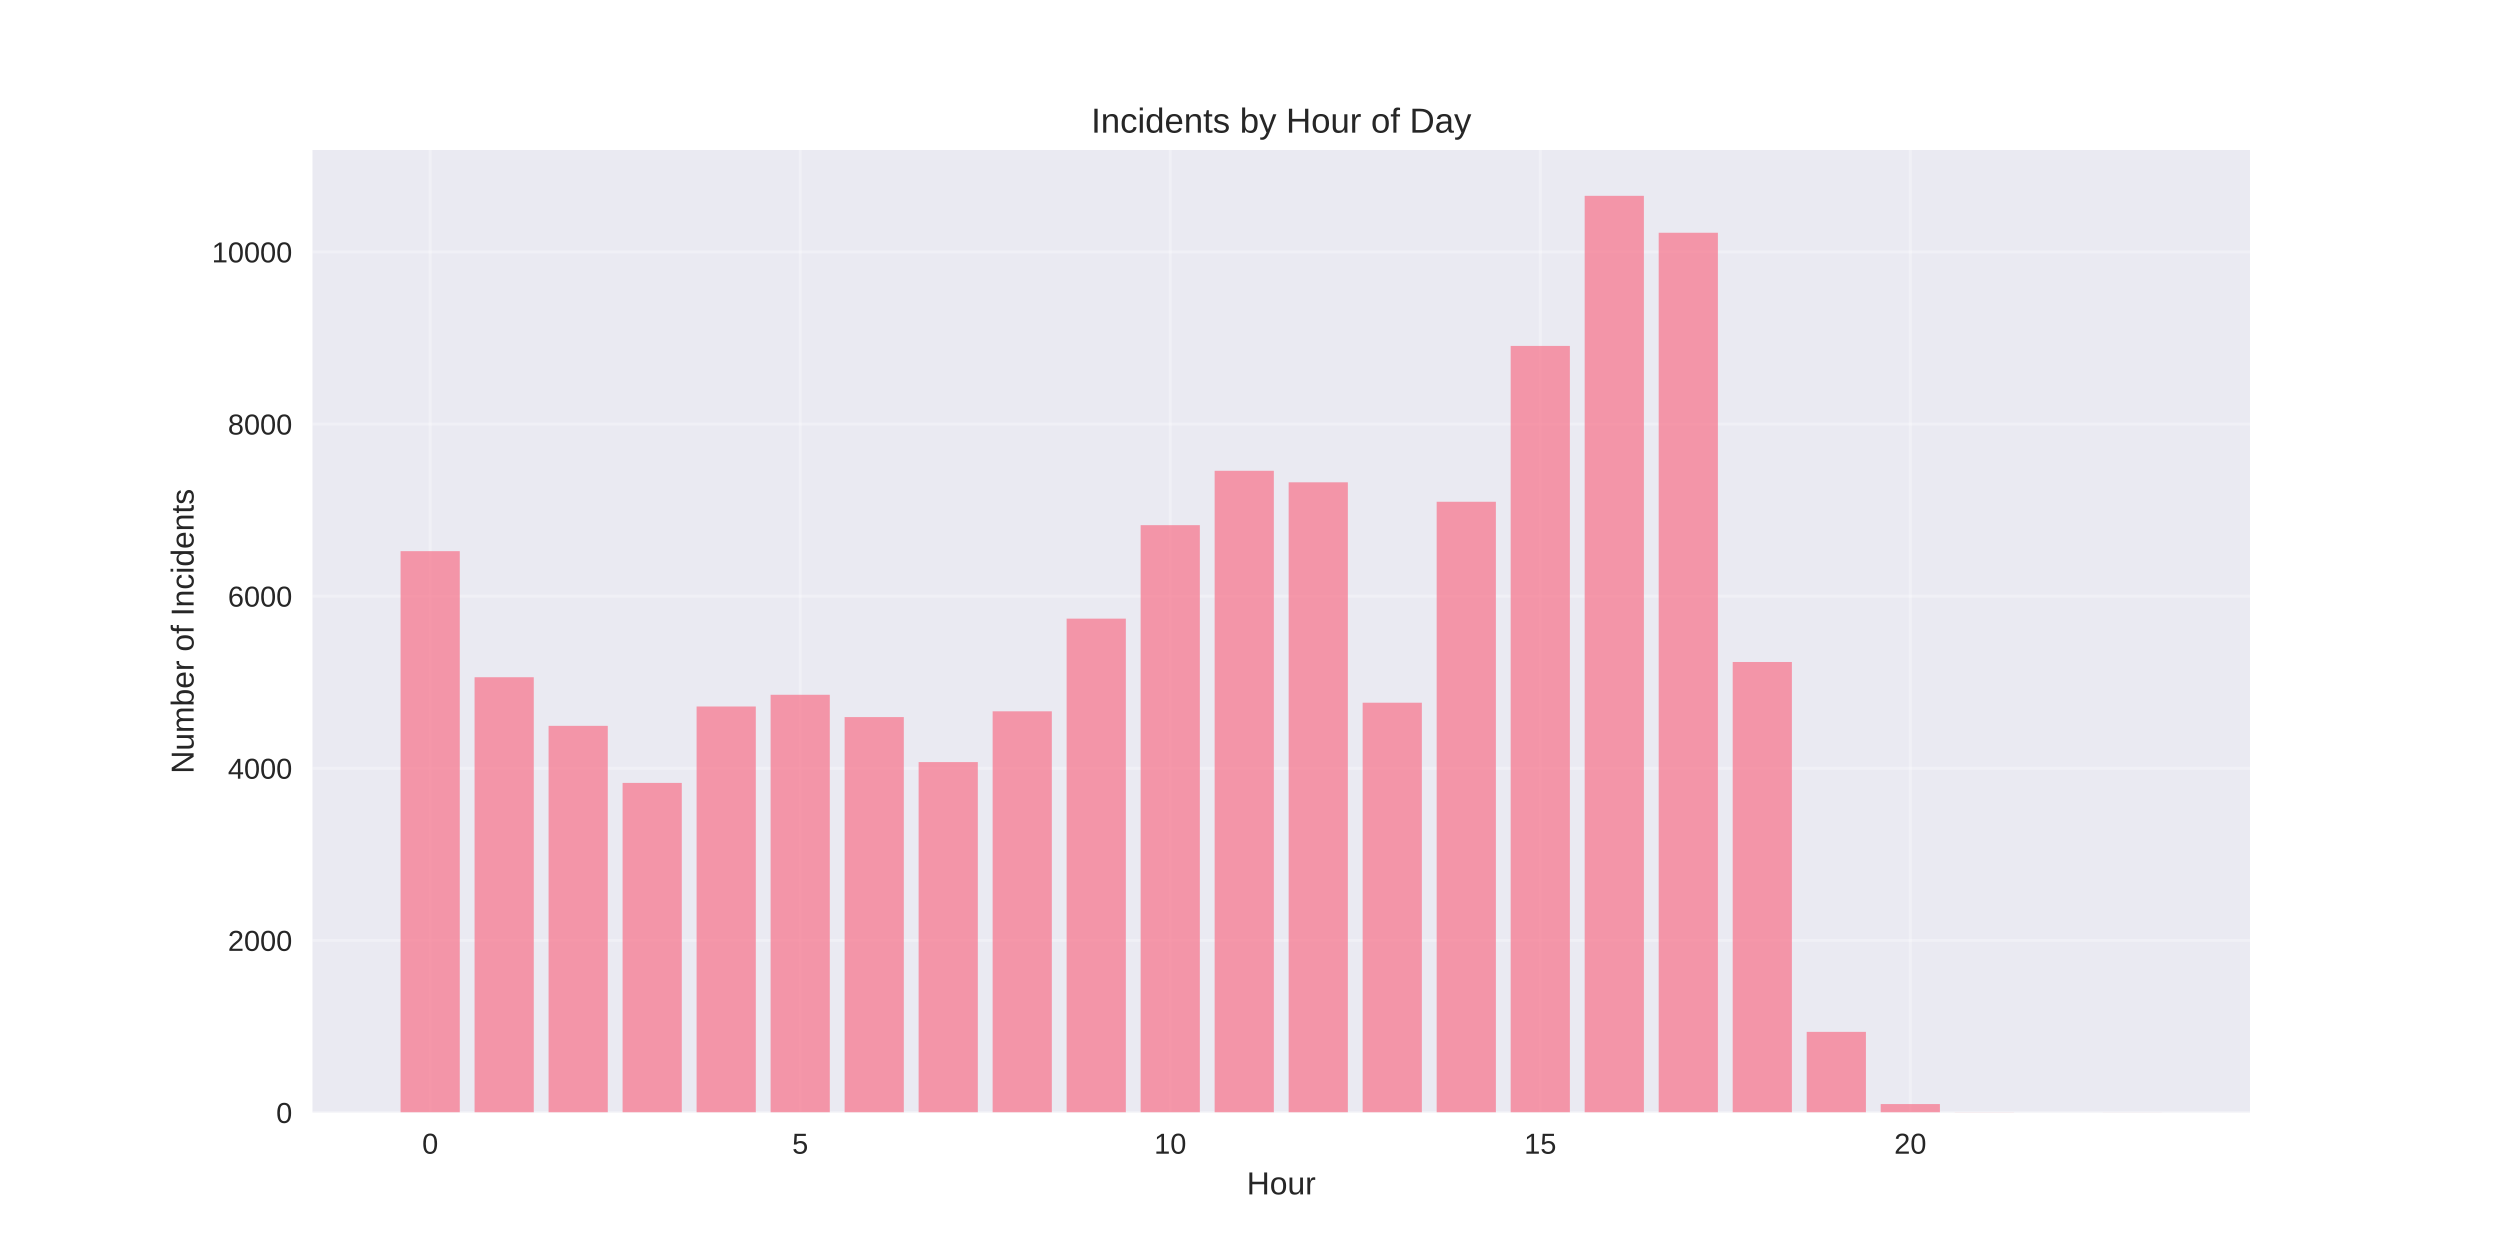
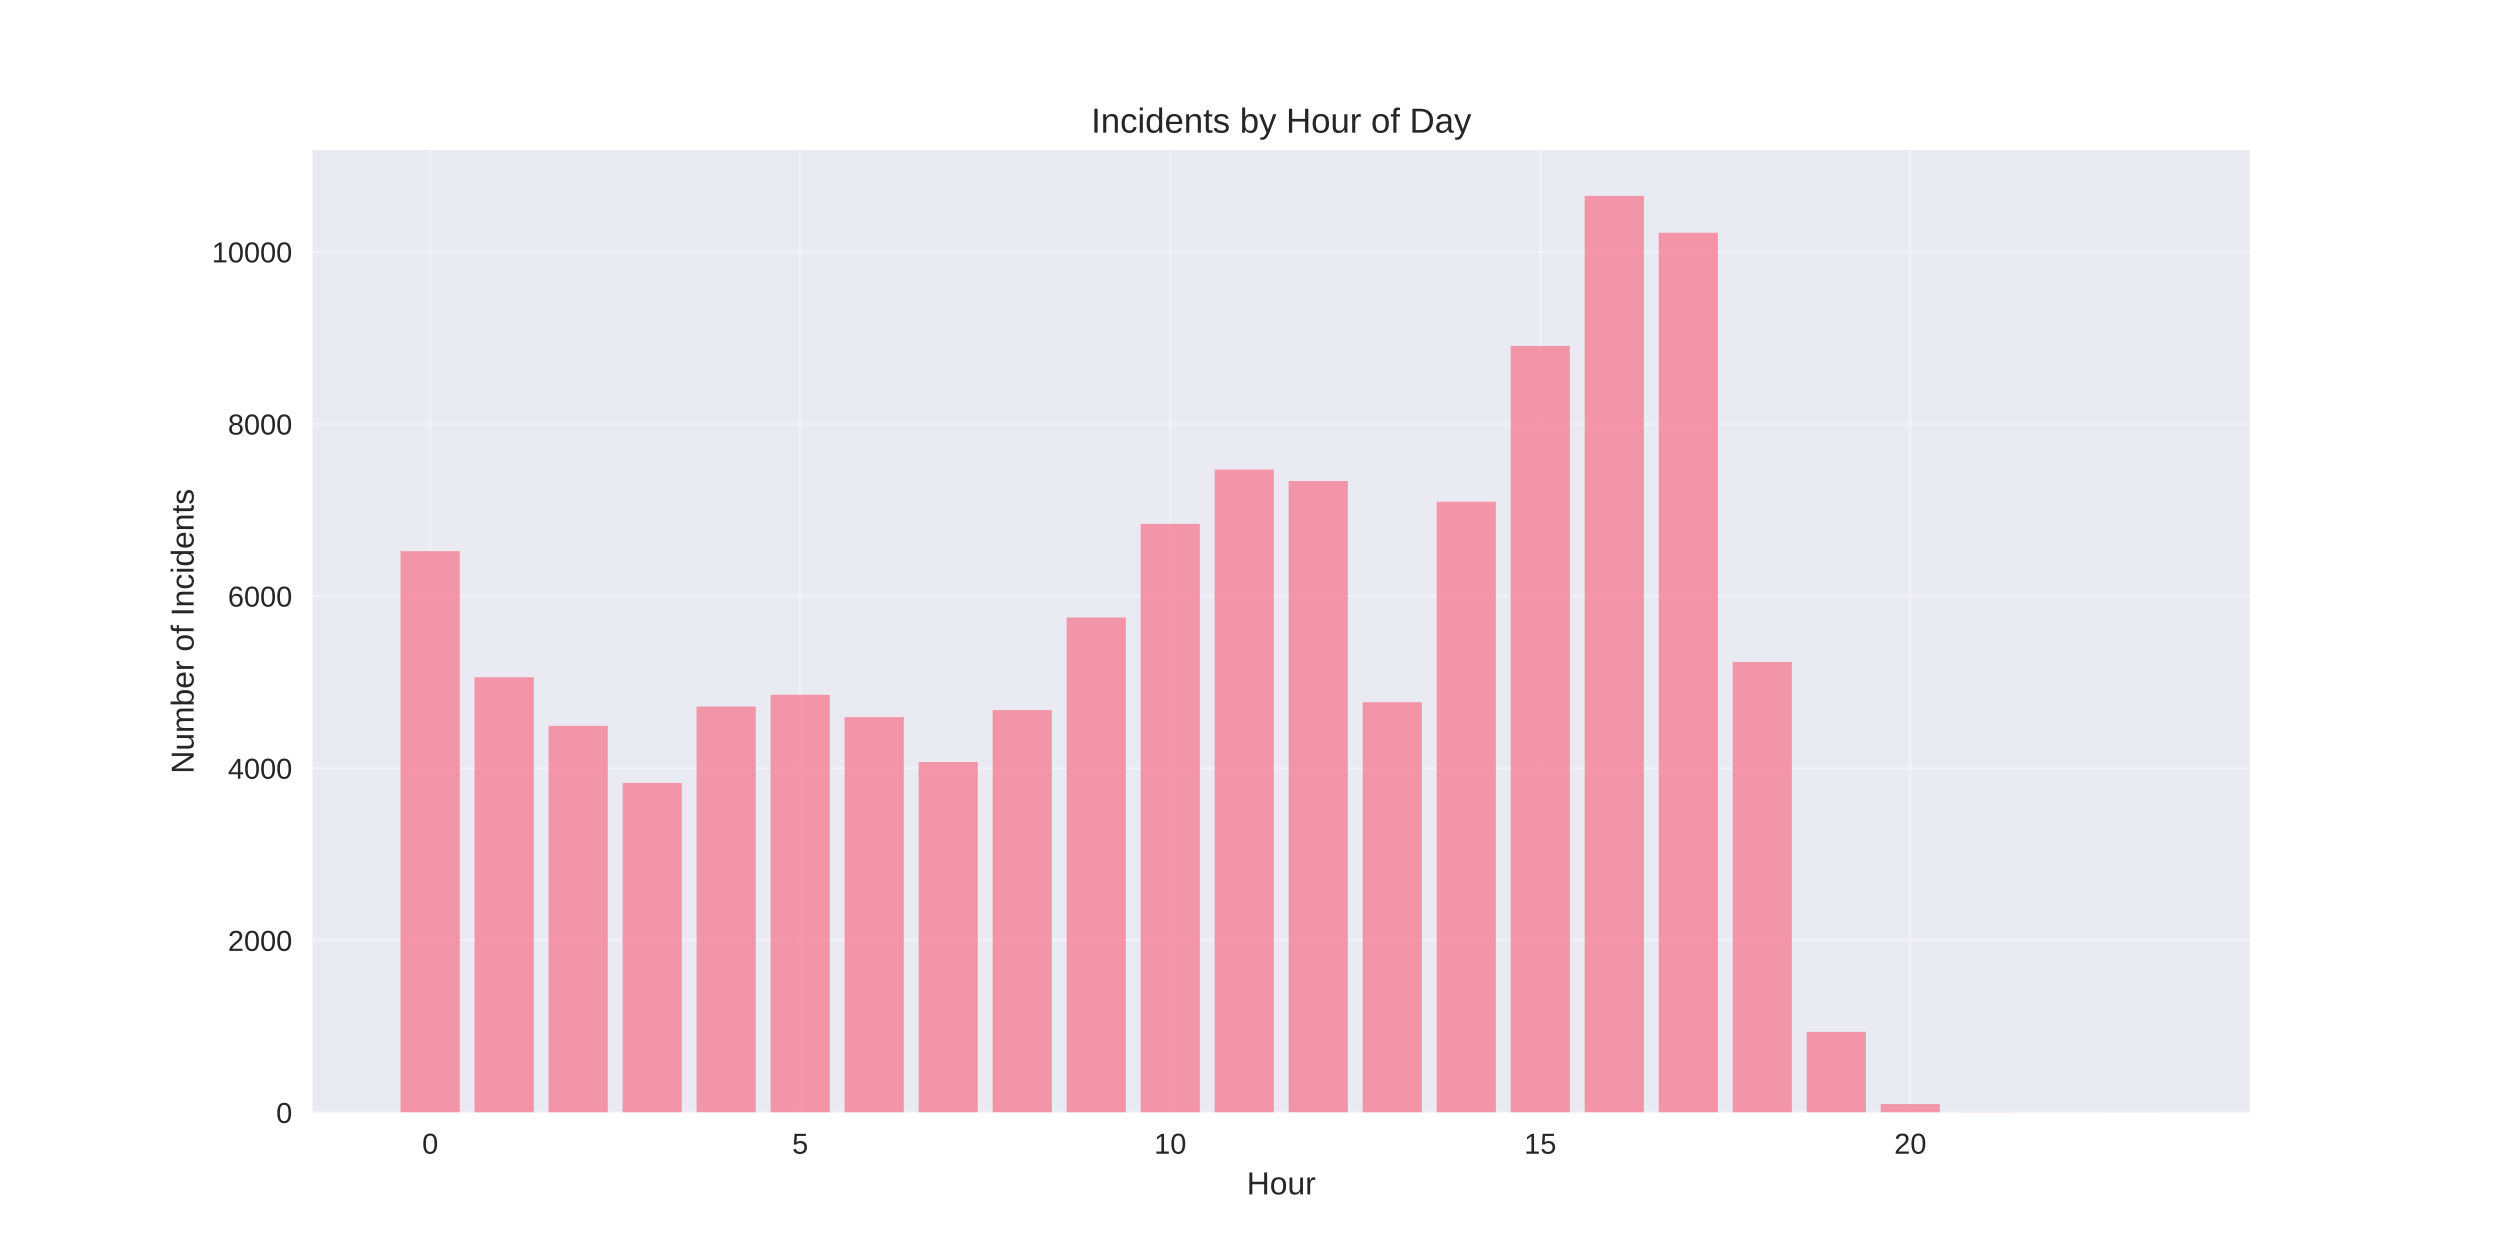
<svg xmlns="http://www.w3.org/2000/svg" width="864pt" height="432pt" viewBox="0 0 864 432" version="1.1">
  <defs>
    <style type="text/css">*{stroke-linejoin: round; stroke-linecap: butt}</style>
  </defs>
  <g id="figure_1">
    <g id="patch_1">
      <path d="M 0 432  L 864 432  L 864 0  L 0 0  z " style="fill: #ffffff" />
    </g>
    <g id="axes_1">
      <g id="patch_2">
        <path d="M 108 384.48  L 777.6 384.48  L 777.6 51.84  L 108 51.84  z " style="fill: #eaeaf2" />
      </g>
      <g id="matplotlib.axis_1">
        <g id="xtick_1">
          <g id="line2d_1">
-             <path d="M 148.667 384.48  L 148.667 51.84  " clip-path="url(#p61f26652f4)" style="fill: none; stroke: #ffffff; stroke-opacity: 0.3; stroke-linecap: round" />
+             <path d="M 148.667 384.48  L 148.667 51.84  " clip-path="url(#p64833d96c3)" style="fill: none; stroke: #ffffff; stroke-opacity: 0.3; stroke-linecap: round" />
          </g>
          <g id="line2d_2" />
          <g id="text_1">
            <text style="fill: #262626; font: 10px 'Arial', 'Liberation Sans', 'DejaVu Sans', 'Bitstream Vera Sans', sans-serif; text-anchor: middle" x="148.667" y="398.727" transform="rotate(-0 148.6671 398.7269)">0</text>
          </g>
        </g>
        <g id="xtick_2">
          <g id="line2d_3">
-             <path d="M 276.551 384.48  L 276.551 51.84  " clip-path="url(#p61f26652f4)" style="fill: none; stroke: #ffffff; stroke-opacity: 0.3; stroke-linecap: round" />
+             <path d="M 276.551 384.48  L 276.551 51.84  " clip-path="url(#p64833d96c3)" style="fill: none; stroke: #ffffff; stroke-opacity: 0.3; stroke-linecap: round" />
          </g>
          <g id="line2d_4" />
          <g id="text_2">
            <text style="fill: #262626; font: 10px 'Arial', 'Liberation Sans', 'DejaVu Sans', 'Bitstream Vera Sans', sans-serif; text-anchor: middle" x="276.551" y="398.727" transform="rotate(-0 276.551 398.7269)">5</text>
          </g>
        </g>
        <g id="xtick_3">
          <g id="line2d_5">
-             <path d="M 404.435 384.48  L 404.435 51.84  " clip-path="url(#p61f26652f4)" style="fill: none; stroke: #ffffff; stroke-opacity: 0.3; stroke-linecap: round" />
+             <path d="M 404.435 384.48  L 404.435 51.84  " clip-path="url(#p64833d96c3)" style="fill: none; stroke: #ffffff; stroke-opacity: 0.3; stroke-linecap: round" />
          </g>
          <g id="line2d_6" />
          <g id="text_3">
            <text style="fill: #262626; font: 10px 'Arial', 'Liberation Sans', 'DejaVu Sans', 'Bitstream Vera Sans', sans-serif; text-anchor: middle" x="404.435" y="398.727" transform="rotate(-0 404.4348 398.7269)">10</text>
          </g>
        </g>
        <g id="xtick_4">
          <g id="line2d_7">
-             <path d="M 532.319 384.48  L 532.319 51.84  " clip-path="url(#p61f26652f4)" style="fill: none; stroke: #ffffff; stroke-opacity: 0.3; stroke-linecap: round" />
+             <path d="M 532.319 384.48  L 532.319 51.84  " clip-path="url(#p64833d96c3)" style="fill: none; stroke: #ffffff; stroke-opacity: 0.3; stroke-linecap: round" />
          </g>
          <g id="line2d_8" />
          <g id="text_4">
            <text style="fill: #262626; font: 10px 'Arial', 'Liberation Sans', 'DejaVu Sans', 'Bitstream Vera Sans', sans-serif; text-anchor: middle" x="532.319" y="398.727" transform="rotate(-0 532.3187 398.7269)">15</text>
          </g>
        </g>
        <g id="xtick_5">
          <g id="line2d_9">
-             <path d="M 660.203 384.48  L 660.203 51.84  " clip-path="url(#p61f26652f4)" style="fill: none; stroke: #ffffff; stroke-opacity: 0.3; stroke-linecap: round" />
+             <path d="M 660.203 384.48  L 660.203 51.84  " clip-path="url(#p64833d96c3)" style="fill: none; stroke: #ffffff; stroke-opacity: 0.3; stroke-linecap: round" />
          </g>
          <g id="line2d_10" />
          <g id="text_5">
            <text style="fill: #262626; font: 10px 'Arial', 'Liberation Sans', 'DejaVu Sans', 'Bitstream Vera Sans', sans-serif; text-anchor: middle" x="660.203" y="398.727" transform="rotate(-0 660.2026 398.7269)">20</text>
          </g>
        </g>
        <g id="text_6">
          <text style="fill: #262626; font: 11px 'Arial', 'Liberation Sans', 'DejaVu Sans', 'Bitstream Vera Sans', sans-serif; text-anchor: middle" x="442.8" y="412.773" transform="rotate(-0 442.8 412.7734)">Hour</text>
        </g>
      </g>
      <g id="matplotlib.axis_2">
        <g id="ytick_1">
          <g id="line2d_11">
-             <path d="M 108 384.48  L 777.6 384.48  " clip-path="url(#p61f26652f4)" style="fill: none; stroke: #ffffff; stroke-opacity: 0.3; stroke-linecap: round" />
+             <path d="M 108 384.48  L 777.6 384.48  " clip-path="url(#p64833d96c3)" style="fill: none; stroke: #ffffff; stroke-opacity: 0.3; stroke-linecap: round" />
          </g>
          <g id="line2d_12" />
          <g id="text_7">
            <text style="fill: #262626; font: 10px 'Arial', 'Liberation Sans', 'DejaVu Sans', 'Bitstream Vera Sans', sans-serif; text-anchor: end" x="101" y="388.103" transform="rotate(-0 101 388.1034)">0</text>
          </g>
        </g>
        <g id="ytick_2">
          <g id="line2d_13">
-             <path d="M 108 324.998  L 777.6 324.998  " clip-path="url(#p61f26652f4)" style="fill: none; stroke: #ffffff; stroke-opacity: 0.3; stroke-linecap: round" />
+             <path d="M 108 324.998  L 777.6 324.998  " clip-path="url(#p64833d96c3)" style="fill: none; stroke: #ffffff; stroke-opacity: 0.3; stroke-linecap: round" />
          </g>
          <g id="line2d_14" />
          <g id="text_8">
            <text style="fill: #262626; font: 10px 'Arial', 'Liberation Sans', 'DejaVu Sans', 'Bitstream Vera Sans', sans-serif; text-anchor: end" x="101" y="328.622" transform="rotate(-0 101 328.6216)">2000</text>
          </g>
        </g>
        <g id="ytick_3">
          <g id="line2d_15">
-             <path d="M 108 265.516  L 777.6 265.516  " clip-path="url(#p61f26652f4)" style="fill: none; stroke: #ffffff; stroke-opacity: 0.3; stroke-linecap: round" />
+             <path d="M 108 265.516  L 777.6 265.516  " clip-path="url(#p64833d96c3)" style="fill: none; stroke: #ffffff; stroke-opacity: 0.3; stroke-linecap: round" />
          </g>
          <g id="line2d_16" />
          <g id="text_9">
            <text style="fill: #262626; font: 10px 'Arial', 'Liberation Sans', 'DejaVu Sans', 'Bitstream Vera Sans', sans-serif; text-anchor: end" x="101" y="269.14" transform="rotate(-0 101 269.1399)">4000</text>
          </g>
        </g>
        <g id="ytick_4">
          <g id="line2d_17">
-             <path d="M 108 206.035  L 777.6 206.035  " clip-path="url(#p61f26652f4)" style="fill: none; stroke: #ffffff; stroke-opacity: 0.3; stroke-linecap: round" />
+             <path d="M 108 206.035  L 777.6 206.035  " clip-path="url(#p64833d96c3)" style="fill: none; stroke: #ffffff; stroke-opacity: 0.3; stroke-linecap: round" />
          </g>
          <g id="line2d_18" />
          <g id="text_10">
            <text style="fill: #262626; font: 10px 'Arial', 'Liberation Sans', 'DejaVu Sans', 'Bitstream Vera Sans', sans-serif; text-anchor: end" x="101" y="209.658" transform="rotate(-0 101 209.6581)">6000</text>
          </g>
        </g>
        <g id="ytick_5">
          <g id="line2d_19">
-             <path d="M 108 146.553  L 777.6 146.553  " clip-path="url(#p61f26652f4)" style="fill: none; stroke: #ffffff; stroke-opacity: 0.3; stroke-linecap: round" />
+             <path d="M 108 146.553  L 777.6 146.553  " clip-path="url(#p64833d96c3)" style="fill: none; stroke: #ffffff; stroke-opacity: 0.3; stroke-linecap: round" />
          </g>
          <g id="line2d_20" />
          <g id="text_11">
            <text style="fill: #262626; font: 10px 'Arial', 'Liberation Sans', 'DejaVu Sans', 'Bitstream Vera Sans', sans-serif; text-anchor: end" x="101" y="150.176" transform="rotate(-0 101 150.1763)">8000</text>
          </g>
        </g>
        <g id="ytick_6">
          <g id="line2d_21">
-             <path d="M 108 87.071  L 777.6 87.071  " clip-path="url(#p61f26652f4)" style="fill: none; stroke: #ffffff; stroke-opacity: 0.3; stroke-linecap: round" />
+             <path d="M 108 87.071  L 777.6 87.071  " clip-path="url(#p64833d96c3)" style="fill: none; stroke: #ffffff; stroke-opacity: 0.3; stroke-linecap: round" />
          </g>
          <g id="line2d_22" />
          <g id="text_12">
            <text style="fill: #262626; font: 10px 'Arial', 'Liberation Sans', 'DejaVu Sans', 'Bitstream Vera Sans', sans-serif; text-anchor: end" x="101" y="90.695" transform="rotate(-0 101 90.6945)">10000</text>
          </g>
        </g>
        <g id="text_13">
          <text style="fill: #262626; font: 11px 'Arial', 'Liberation Sans', 'DejaVu Sans', 'Bitstream Vera Sans', sans-serif; text-anchor: middle" x="66.913" y="218.16" transform="rotate(-90 66.91281 218.16)">Number of Incidents</text>
        </g>
      </g>
      <g id="patch_3">
-         <path d="M 138.436 384.48  L 158.898 384.48  L 158.898 190.48  L 138.436 190.48  z " clip-path="url(#p61f26652f4)" style="fill: #f77189; opacity: 0.7" />
+         <path d="M 138.436 384.48  L 158.898 384.48  L 158.898 190.48  L 138.436 190.48  z " clip-path="url(#p64833d96c3)" style="fill: #f77189; opacity: 0.7" />
      </g>
      <g id="patch_4">
-         <path d="M 164.013 384.48  L 184.475 384.48  L 184.475 234.051  L 164.013 234.051  z " clip-path="url(#p61f26652f4)" style="fill: #f77189; opacity: 0.7" />
+         <path d="M 164.013 384.48  L 184.475 384.48  L 184.475 234.051  L 164.013 234.051  z " clip-path="url(#p64833d96c3)" style="fill: #f77189; opacity: 0.7" />
      </g>
      <g id="patch_5">
-         <path d="M 189.59 384.48  L 210.051 384.48  L 210.051 250.854  L 189.59 250.854  z " clip-path="url(#p61f26652f4)" style="fill: #f77189; opacity: 0.7" />
+         <path d="M 189.59 384.48  L 210.051 384.48  L 210.051 250.854  L 189.59 250.854  z " clip-path="url(#p64833d96c3)" style="fill: #f77189; opacity: 0.7" />
      </g>
      <g id="patch_6">
-         <path d="M 215.167 384.48  L 235.628 384.48  L 235.628 270.572  L 215.167 270.572  z " clip-path="url(#p61f26652f4)" style="fill: #f77189; opacity: 0.7" />
+         <path d="M 215.167 384.48  L 235.628 384.48  L 235.628 270.572  L 215.167 270.572  z " clip-path="url(#p64833d96c3)" style="fill: #f77189; opacity: 0.7" />
      </g>
      <g id="patch_7">
-         <path d="M 240.743 384.48  L 261.205 384.48  L 261.205 244.162  L 240.743 244.162  z " clip-path="url(#p61f26652f4)" style="fill: #f77189; opacity: 0.7" />
+         <path d="M 240.743 384.48  L 261.205 384.48  L 261.205 244.162  L 240.743 244.162  z " clip-path="url(#p64833d96c3)" style="fill: #f77189; opacity: 0.7" />
      </g>
      <g id="patch_8">
-         <path d="M 266.32 384.48  L 286.782 384.48  L 286.782 240.118  L 266.32 240.118  z " clip-path="url(#p61f26652f4)" style="fill: #f77189; opacity: 0.7" />
+         <path d="M 266.32 384.48  L 286.782 384.48  L 286.782 240.118  L 266.32 240.118  z " clip-path="url(#p64833d96c3)" style="fill: #f77189; opacity: 0.7" />
      </g>
      <g id="patch_9">
-         <path d="M 291.897 384.48  L 312.358 384.48  L 312.358 247.821  L 291.897 247.821  z " clip-path="url(#p61f26652f4)" style="fill: #f77189; opacity: 0.7" />
+         <path d="M 291.897 384.48  L 312.358 384.48  L 312.358 247.821  L 291.897 247.821  z " clip-path="url(#p64833d96c3)" style="fill: #f77189; opacity: 0.7" />
      </g>
      <g id="patch_10">
-         <path d="M 317.474 384.48  L 337.935 384.48  L 337.935 263.375  L 317.474 263.375  z " clip-path="url(#p61f26652f4)" style="fill: #f77189; opacity: 0.7" />
+         <path d="M 317.474 384.48  L 337.935 384.48  L 337.935 263.345  L 317.474 263.345  z " clip-path="url(#p64833d96c3)" style="fill: #f77189; opacity: 0.7" />
      </g>
      <g id="patch_11">
-         <path d="M 343.051 384.48  L 363.512 384.48  L 363.512 245.828  L 343.051 245.828  z " clip-path="url(#p61f26652f4)" style="fill: #f77189; opacity: 0.7" />
+         <path d="M 343.051 384.48  L 363.512 384.48  L 363.512 245.412  L 343.051 245.412  z " clip-path="url(#p64833d96c3)" style="fill: #f77189; opacity: 0.7" />
      </g>
      <g id="patch_12">
-         <path d="M 368.627 384.48  L 389.089 384.48  L 389.089 213.797  L 368.627 213.797  z " clip-path="url(#p61f26652f4)" style="fill: #f77189; opacity: 0.7" />
+         <path d="M 368.627 384.48  L 389.089 384.48  L 389.089 213.41  L 368.627 213.41  z " clip-path="url(#p64833d96c3)" style="fill: #f77189; opacity: 0.7" />
      </g>
      <g id="patch_13">
-         <path d="M 394.204 384.48  L 414.666 384.48  L 414.666 181.498  L 394.204 181.498  z " clip-path="url(#p61f26652f4)" style="fill: #f77189; opacity: 0.7" />
+         <path d="M 394.204 384.48  L 414.666 384.48  L 414.666 181.052  L 394.204 181.052  z " clip-path="url(#p64833d96c3)" style="fill: #f77189; opacity: 0.7" />
      </g>
      <g id="patch_14">
-         <path d="M 419.781 384.48  L 440.242 384.48  L 440.242 162.702  L 419.781 162.702  z " clip-path="url(#p61f26652f4)" style="fill: #f77189; opacity: 0.7" />
+         <path d="M 419.781 384.48  L 440.242 384.48  L 440.242 162.286  L 419.781 162.286  z " clip-path="url(#p64833d96c3)" style="fill: #f77189; opacity: 0.7" />
      </g>
      <g id="patch_15">
-         <path d="M 445.358 384.48  L 465.819 384.48  L 465.819 166.687  L 445.358 166.687  z " clip-path="url(#p61f26652f4)" style="fill: #f77189; opacity: 0.7" />
+         <path d="M 445.358 384.48  L 465.819 384.48  L 465.819 166.241  L 445.358 166.241  z " clip-path="url(#p64833d96c3)" style="fill: #f77189; opacity: 0.7" />
      </g>
      <g id="patch_16">
-         <path d="M 470.934 384.48  L 491.396 384.48  L 491.396 242.854  L 470.934 242.854  z " clip-path="url(#p61f26652f4)" style="fill: #f77189; opacity: 0.7" />
+         <path d="M 470.934 384.48  L 491.396 384.48  L 491.396 242.675  L 470.934 242.675  z " clip-path="url(#p64833d96c3)" style="fill: #f77189; opacity: 0.7" />
      </g>
      <g id="patch_17">
-         <path d="M 496.511 384.48  L 516.973 384.48  L 516.973 173.409  L 496.511 173.409  z " clip-path="url(#p61f26652f4)" style="fill: #f77189; opacity: 0.7" />
+         <path d="M 496.511 384.48  L 516.973 384.48  L 516.973 173.409  L 496.511 173.409  z " clip-path="url(#p64833d96c3)" style="fill: #f77189; opacity: 0.7" />
      </g>
      <g id="patch_18">
-         <path d="M 522.088 384.48  L 542.549 384.48  L 542.549 119.548  L 522.088 119.548  z " clip-path="url(#p61f26652f4)" style="fill: #f77189; opacity: 0.7" />
+         <path d="M 522.088 384.48  L 542.549 384.48  L 542.549 119.548  L 522.088 119.548  z " clip-path="url(#p64833d96c3)" style="fill: #f77189; opacity: 0.7" />
      </g>
      <g id="patch_19">
-         <path d="M 547.665 384.48  L 568.126 384.48  L 568.126 67.68  L 547.665 67.68  z " clip-path="url(#p61f26652f4)" style="fill: #f77189; opacity: 0.7" />
+         <path d="M 547.665 384.48  L 568.126 384.48  L 568.126 67.68  L 547.665 67.68  z " clip-path="url(#p64833d96c3)" style="fill: #f77189; opacity: 0.7" />
      </g>
      <g id="patch_20">
-         <path d="M 573.242 384.48  L 593.703 384.48  L 593.703 80.439  L 573.242 80.439  z " clip-path="url(#p61f26652f4)" style="fill: #f77189; opacity: 0.7" />
+         <path d="M 573.242 384.48  L 593.703 384.48  L 593.703 80.439  L 573.242 80.439  z " clip-path="url(#p64833d96c3)" style="fill: #f77189; opacity: 0.7" />
      </g>
      <g id="patch_21">
-         <path d="M 598.818 384.48  L 619.28 384.48  L 619.28 228.786  L 598.818 228.786  z " clip-path="url(#p61f26652f4)" style="fill: #f77189; opacity: 0.7" />
+         <path d="M 598.818 384.48  L 619.28 384.48  L 619.28 228.786  L 598.818 228.786  z " clip-path="url(#p64833d96c3)" style="fill: #f77189; opacity: 0.7" />
      </g>
      <g id="patch_22">
-         <path d="M 624.395 384.48  L 644.857 384.48  L 644.857 356.613  L 624.395 356.613  z " clip-path="url(#p61f26652f4)" style="fill: #f77189; opacity: 0.7" />
+         <path d="M 624.395 384.48  L 644.857 384.48  L 644.857 356.613  L 624.395 356.613  z " clip-path="url(#p64833d96c3)" style="fill: #f77189; opacity: 0.7" />
      </g>
      <g id="patch_23">
-         <path d="M 649.972 384.48  L 670.433 384.48  L 670.433 381.565  L 649.972 381.565  z " clip-path="url(#p61f26652f4)" style="fill: #f77189; opacity: 0.7" />
+         <path d="M 649.972 384.48  L 670.433 384.48  L 670.433 381.565  L 649.972 381.565  z " clip-path="url(#p64833d96c3)" style="fill: #f77189; opacity: 0.7" />
      </g>
      <g id="patch_24">
-         <path d="M 675.549 384.48  L 696.01 384.48  L 696.01 384.421  L 675.549 384.421  z " clip-path="url(#p61f26652f4)" style="fill: #f77189; opacity: 0.7" />
+         <path d="M 675.549 384.48  L 696.01 384.48  L 696.01 384.421  L 675.549 384.421  z " clip-path="url(#p64833d96c3)" style="fill: #f77189; opacity: 0.7" />
      </g>
      <g id="patch_25">
-         <path d="M 726.702 384.48  L 747.164 384.48  L 747.164 384.45  L 726.702 384.45  z " clip-path="url(#p61f26652f4)" style="fill: #f77189; opacity: 0.7" />
+         <path d="M 726.702 384.48  L 747.164 384.48  L 747.164 384.45  L 726.702 384.45  z " clip-path="url(#p64833d96c3)" style="fill: #f77189; opacity: 0.7" />
      </g>
      <g id="patch_26">
        <path d="M 108 384.48  L 108 51.84  " style="fill: none" />
      </g>
      <g id="patch_27">
        <path d="M 777.6 384.48  L 777.6 51.84  " style="fill: none" />
      </g>
      <g id="patch_28">
        <path d="M 108 384.48  L 777.6 384.48  " style="fill: none" />
      </g>
      <g id="patch_29">
        <path d="M 108 51.84  L 777.6 51.84  " style="fill: none" />
      </g>
      <g id="text_14">
        <text style="fill: #262626; font: 12px 'Arial', 'Liberation Sans', 'DejaVu Sans', 'Bitstream Vera Sans', sans-serif; text-anchor: middle" x="442.8" y="45.84" transform="rotate(-0 442.8 45.84)">Incidents by Hour of Day</text>
      </g>
    </g>
  </g>
  <defs>
-     <clipPath id="p61f26652f4">
+     <clipPath id="p64833d96c3">
      <rect x="108" y="51.84" width="669.6" height="332.64" />
    </clipPath>
  </defs>
</svg>
